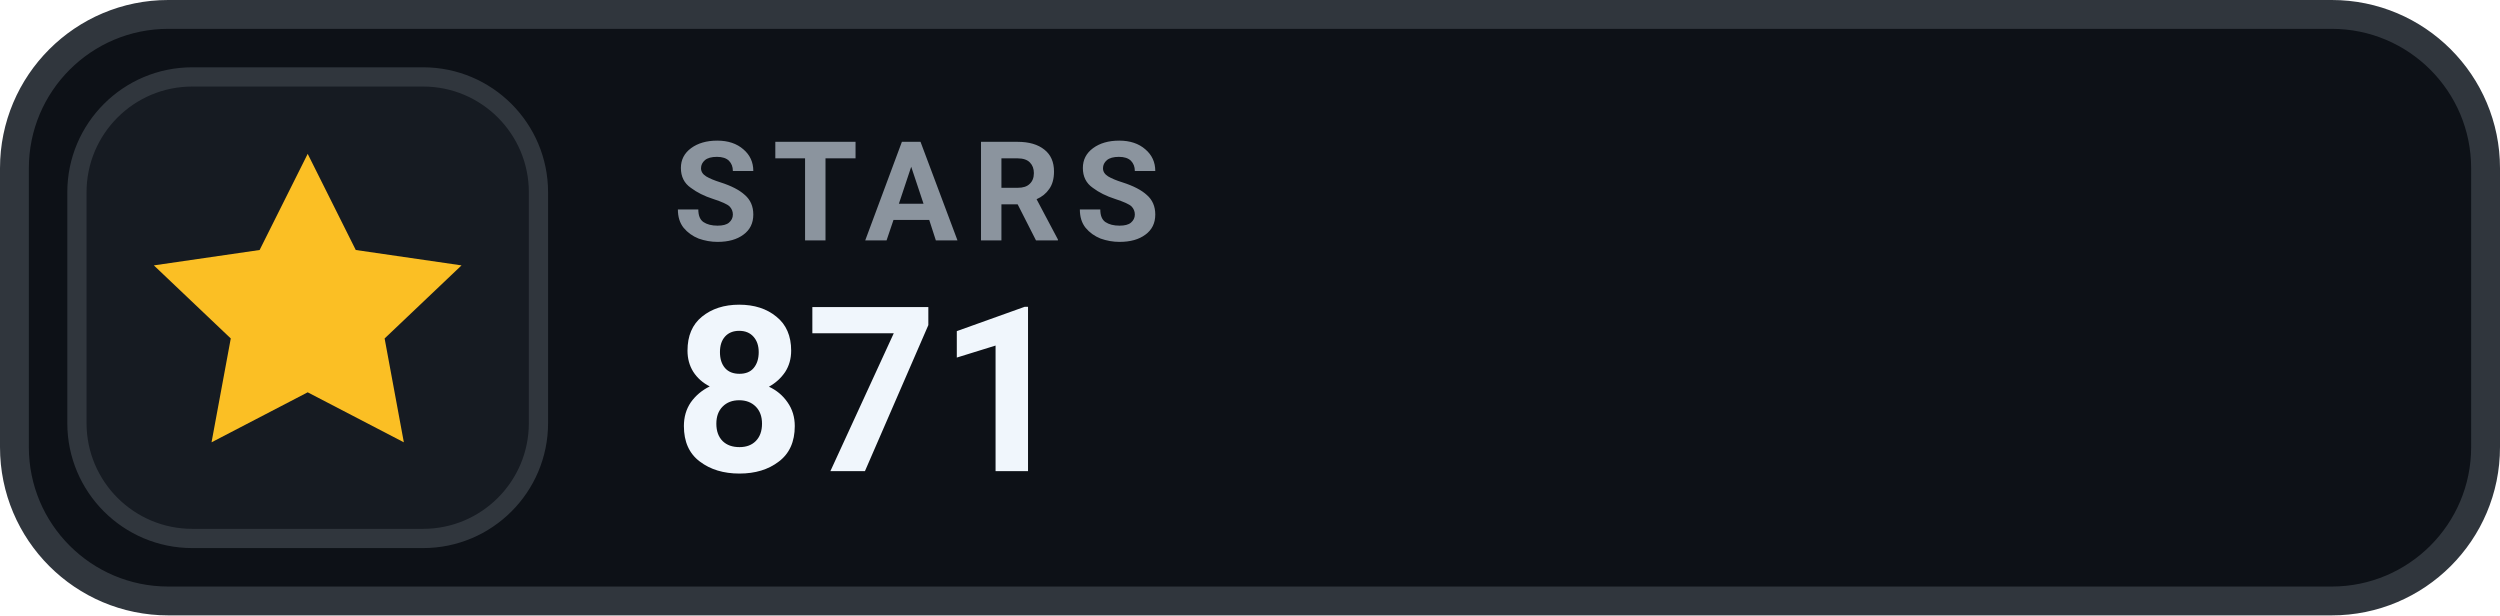
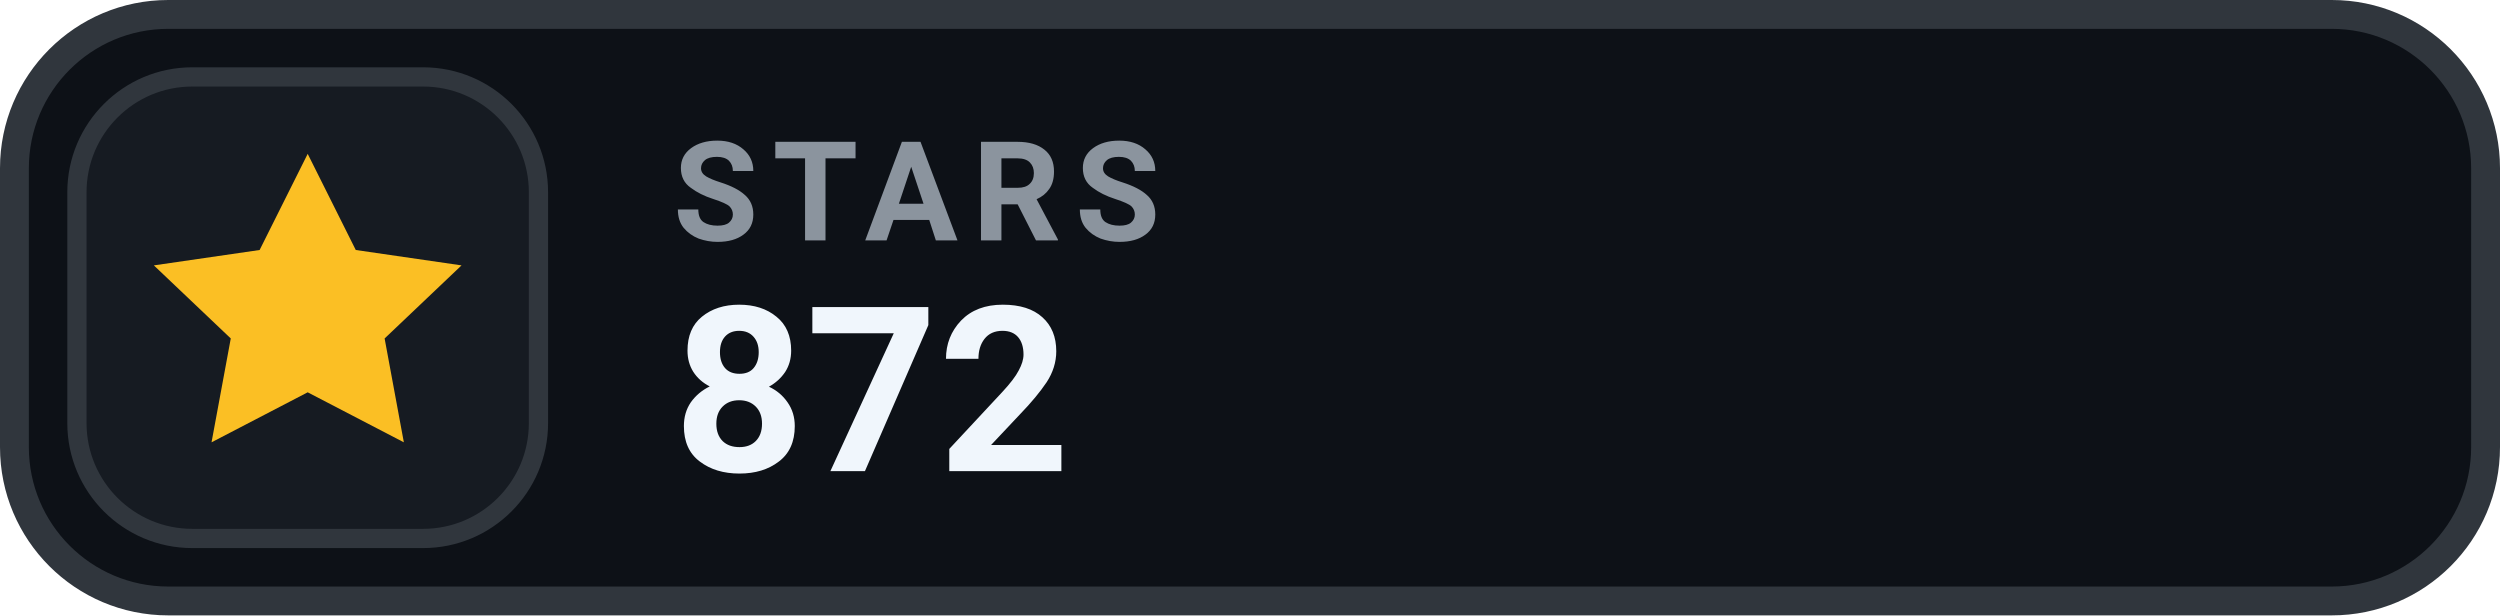
- <svg xmlns="http://www.w3.org/2000/svg" width="130" height="32" viewBox="0 0 130 32" role="img" aria-label="STARS 871">
+ <svg xmlns="http://www.w3.org/2000/svg" width="130" height="32" viewBox="0 0 130 32" role="img" aria-label="STARS 872">
  <rect x=".75" y=".75" width="128.5" height="30.5" rx="8" fill="#0D1117" stroke="#30363D" stroke-width="1.5" />
  <rect x="4" y="4" width="24" height="24" rx="6" fill="#161B22" stroke="#30363D" stroke-width="1" />
  <g transform="translate(16 16)" style="color:#FBBF24;">
    <path d="M0 -8 l2.5 5 5.5 .8 -4 3.8 1 5.4 -5 -2.6 -5 2.6 1 -5.4 -4 -3.8 5.5 -.8 Z" fill="currentColor" />
  </g>
  <text x="35" y="12.5" fill="#8B949E" font-family="-apple-system,BlinkMacSystemFont,'Segoe UI',Roboto,Helvetica,Arial,sans-serif" font-size="7.2" font-weight="700" letter-spacing=".75">STARS</text>
-   <text x="35" y="24.5" fill="#F0F6FC" font-family="-apple-system,BlinkMacSystemFont,'Segoe UI',Roboto,Helvetica,Arial,sans-serif" font-size="12" font-weight="700">871</text>
+   <text x="35" y="24.5" fill="#F0F6FC" font-family="-apple-system,BlinkMacSystemFont,'Segoe UI',Roboto,Helvetica,Arial,sans-serif" font-size="12" font-weight="700">872</text>
</svg>
